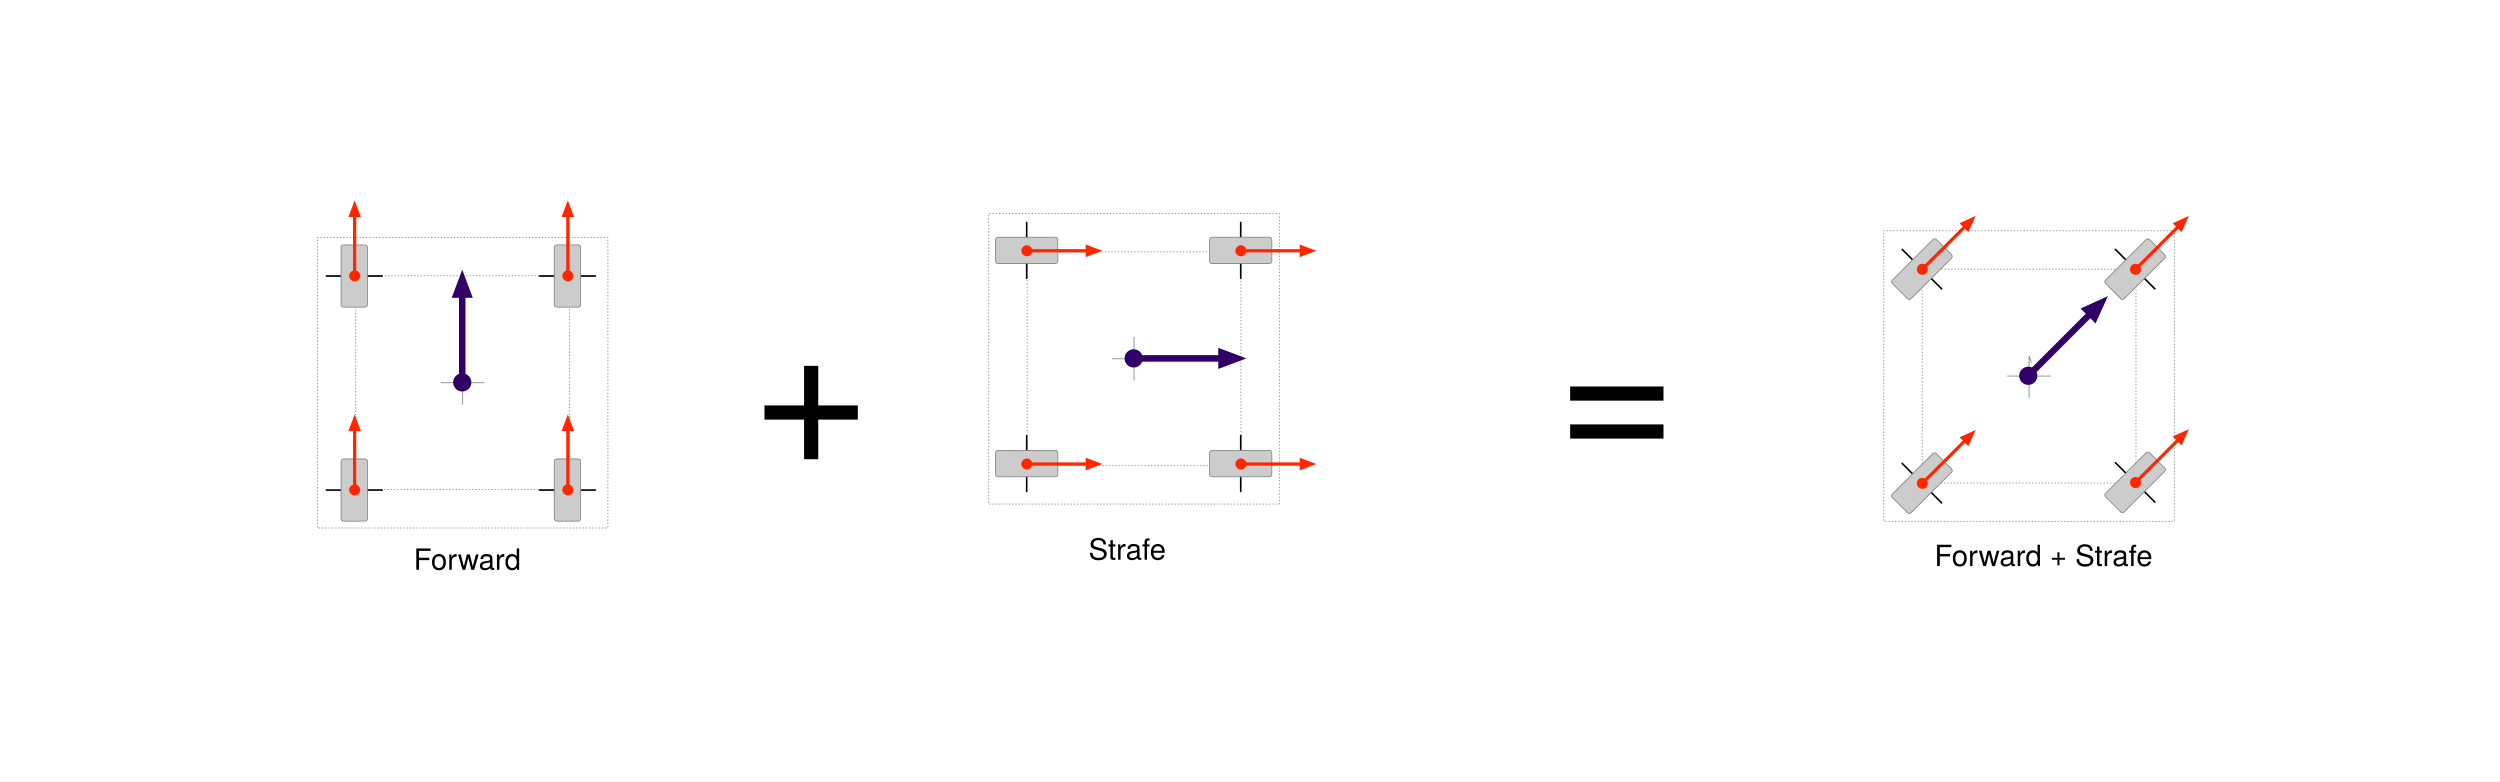
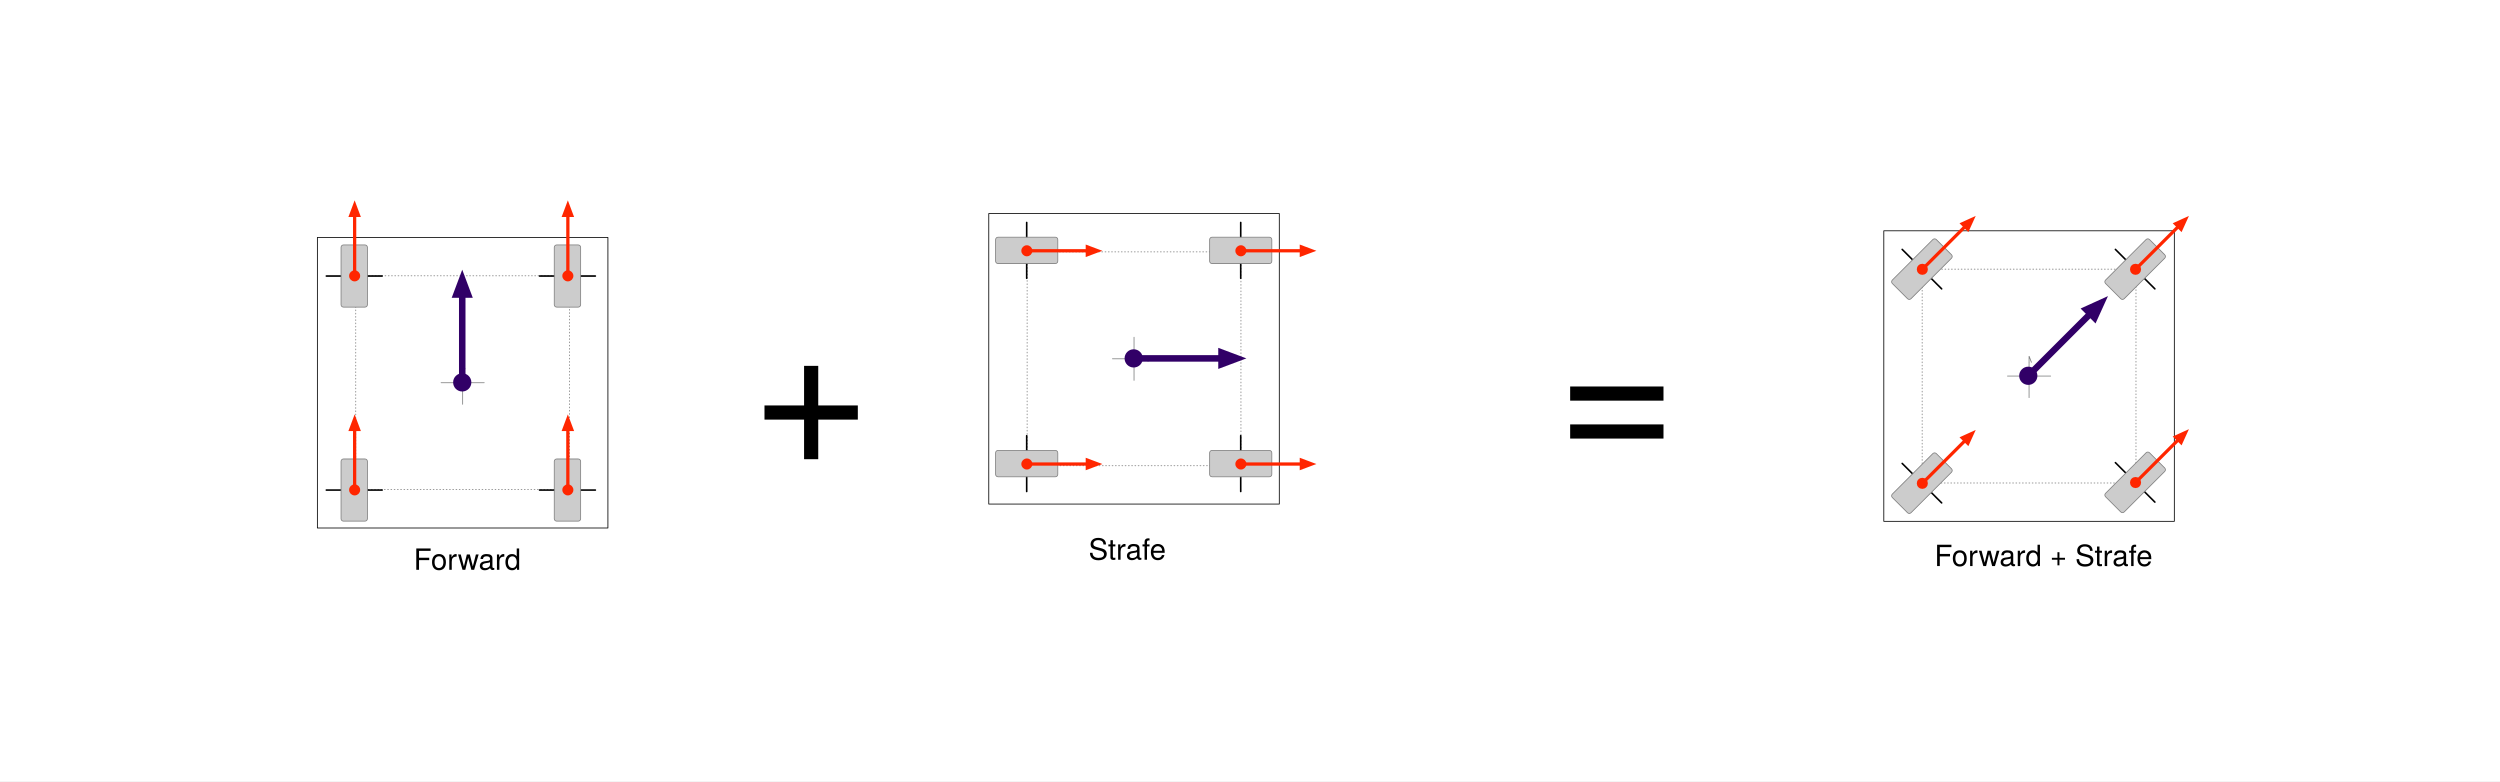
<svg xmlns="http://www.w3.org/2000/svg" version="1.1" viewBox="-136 897 3072 960" width="3072" height="960">
  <defs>
    <clipPath id="artboard_clip_path">
      <path d="M -136 897 L 2936 897 L 2936 1857 L -136 1857 Z" />
    </clipPath>
-     <marker orient="auto" overflow="visible" markerUnits="strokeWidth" id="HalfStickArrow_Marker" stroke-linejoin="miter" stroke-miterlimit="10" viewBox="-1 -1 10 5" markerWidth="10" markerHeight="5" color="#7f8080">
-       <g>
-         <path d="M 8 0 L 0 0 M 0 3 L 8 0" fill="none" stroke="currentColor" stroke-width="1" />
-       </g>
-     </marker>
-     <marker orient="auto" overflow="visible" markerUnits="strokeWidth" id="FilledArrow_Marker" stroke-linejoin="miter" stroke-miterlimit="10" viewBox="-1 -3 6 6" markerWidth="6" markerHeight="6" color="#ff2600">
-       <g>
-         <path d="M 3.2 0 L 0 -1.2 L 0 1.2 Z" fill="currentColor" stroke="currentColor" stroke-width="1" />
-       </g>
-     </marker>
-     <marker orient="auto" overflow="visible" markerUnits="strokeWidth" id="FilledBall_Marker" stroke-linejoin="miter" stroke-miterlimit="10" viewBox="-4 -3 5 6" markerWidth="5" markerHeight="6" color="#ff2600">
-       <g>
-         <circle cx="-1.2" cy="0" r="1.2" fill="currentColor" stroke="currentColor" stroke-width="1" />
-       </g>
-     </marker>
    <font-face font-family="Helvetica Neue" font-size="36" panose-1="2 0 5 3 0 0 0 2 0 4" units-per-em="1000" underline-position="-100" underline-thickness="50" slope="0" x-height="517" cap-height="714" ascent="951.996" descent="-212.997" font-weight="400">
      <font-face-src>
        <font-face-name name="HelveticaNeue" />
      </font-face-src>
    </font-face>
+     <marker orient="auto" overflow="visible" markerUnits="strokeWidth" id="HalfStickArrow_Marker" stroke-linejoin="miter" stroke-miterlimit="10" viewBox="-1 -1 10 5" markerWidth="10" markerHeight="5" color="#7f8080">
+       <g>
+         <path d="M 8 0 L 0 0 M 0 3 L 8 0" fill="none" stroke="currentColor" stroke-width="1" />
+       </g>
+     </marker>
+     <marker orient="auto" overflow="visible" markerUnits="strokeWidth" id="FilledArrow_Marker" stroke-linejoin="miter" stroke-miterlimit="10" viewBox="-1 -3 6 6" markerWidth="6" markerHeight="6" color="#ff2600">
+       <g>
+         <path d="M 3.2 0 L 0 -1.2 L 0 1.2 Z" fill="currentColor" stroke="currentColor" stroke-width="1" />
+       </g>
+     </marker>
+     <marker orient="auto" overflow="visible" markerUnits="strokeWidth" id="FilledBall_Marker" stroke-linejoin="miter" stroke-miterlimit="10" viewBox="-4 -3 5 6" markerWidth="5" markerHeight="6" color="#ff2600">
+       <g>
+         <circle cx="-1.2" cy="0" r="1.2" fill="currentColor" stroke="currentColor" stroke-width="1" />
+       </g>
+     </marker>
    <marker orient="auto" overflow="visible" markerUnits="strokeWidth" id="FilledArrow_Marker_2" stroke-linejoin="miter" stroke-miterlimit="10" viewBox="-1 -2 5 4" markerWidth="5" markerHeight="4" color="#310067">
      <g>
        <path d="M 2.4 0 L 0 -.9 L 0 .9 Z" fill="currentColor" stroke="currentColor" stroke-width="1" />
      </g>
    </marker>
    <marker orient="auto" overflow="visible" markerUnits="strokeWidth" id="FilledBall_Marker_2" stroke-linejoin="miter" stroke-miterlimit="10" viewBox="-3 -2 4 4" markerWidth="4" markerHeight="4" color="#310067">
      <g>
        <circle cx="-.9" cy="0" r="0.9" fill="currentColor" stroke="currentColor" stroke-width="1" />
      </g>
    </marker>
    <font-face font-family="Helvetica Neue" font-size="256" panose-1="2 0 5 3 0 0 0 2 0 4" units-per-em="1000" underline-position="-100" underline-thickness="50" slope="0" x-height="517" cap-height="714" ascent="951.996" descent="-212.997" font-weight="400">
      <font-face-src>
        <font-face-name name="HelveticaNeue" />
      </font-face-src>
    </font-face>
  </defs>
-   <g id="forward+strafe" stroke="none" fill="none" stroke-opacity="1" stroke-dasharray="none" fill-opacity="1">
+   <g id="forward+strafe" stroke="none" fill-opacity="1" stroke-dasharray="none" fill="none" stroke-opacity="1">
    <rect fill="white" x="-136" y="897" width="3072" height="960" />
    <g id="forward+strafe_Layer_1" clip-path="url(#artboard_clip_path)">
-       <g id="Group_97">
-         <g id="Group_7">
-           <g id="Group_28">
-             <g id="Graphic_33">
-               <path d="M 2178.819 1180.619 L 2535.819 1180.619 L 2535.819 1537.619 L 2178.819 1537.619 Z" stroke="gray" stroke-linecap="round" stroke-linejoin="round" stroke-dasharray="1.0,3.0" stroke-width="1" />
-             </g>
-             <g id="Graphic_32">
-               <path d="M 2225.95 1227.749 L 2488.689 1227.749 L 2488.689 1490.489 L 2225.95 1490.489 Z" stroke="gray" stroke-linecap="round" stroke-linejoin="round" stroke-dasharray="1.0,3.0" stroke-width="1" />
-             </g>
-             <g id="Group_29">
-               <g id="Line_31">
-                 <line x1="2383.823" y1="1359.119" x2="2330.815" y2="1359.119" stroke="#7f8080" stroke-linecap="round" stroke-linejoin="round" stroke-width="1" />
-               </g>
-               <g id="Line_30">
-                 <line x1="2357.319" y1="1385.623" x2="2357.319" y2="1342.515" marker-end="url(#HalfStickArrow_Marker)" stroke="#7f8080" stroke-linecap="round" stroke-linejoin="round" stroke-width="1" />
-               </g>
-             </g>
-           </g>
-           <g id="Group_23">
-             <g id="Group_25">
-               <g id="Line_27">
-                 <path d="M 2201.418 1203.468 L 2243.787 1245.858 L 2249.898 1251.947" stroke="black" stroke-linecap="round" stroke-linejoin="round" stroke-width="2" />
-               </g>
-               <g id="Graphic_26">
-                 <path d="M 2243.336 1191.362 L 2262.003 1210.03 C 2263.175 1211.202 2263.175 1213.101 2262.003 1214.273 L 2212.223 1264.053 C 2211.051 1265.225 2209.152 1265.225 2207.98 1264.053 C 2207.98 1264.053 2207.98 1264.053 2207.98 1264.053 L 2189.313 1245.385 C 2188.141 1244.214 2188.141 1242.314 2189.313 1241.143 L 2239.093 1191.362 C 2240.265 1190.191 2242.164 1190.191 2243.336 1191.362 C 2243.336 1191.362 2243.336 1191.362 2243.336 1191.362 Z" fill="#ccc" />
-                 <path d="M 2243.336 1191.362 L 2262.003 1210.03 C 2263.175 1211.202 2263.175 1213.101 2262.003 1214.273 L 2212.223 1264.053 C 2211.051 1265.225 2209.152 1265.225 2207.98 1264.053 C 2207.98 1264.053 2207.98 1264.053 2207.98 1264.053 L 2189.313 1245.385 C 2188.141 1244.214 2188.141 1242.314 2189.313 1241.143 L 2239.093 1191.362 C 2240.265 1190.191 2242.164 1190.191 2243.336 1191.362 C 2243.336 1191.362 2243.336 1191.362 2243.336 1191.362 Z" stroke="gray" stroke-linecap="round" stroke-linejoin="round" stroke-width="1" />
-               </g>
-             </g>
-             <g id="Line_24">
-               <line x1="2229.547" y1="1224.526" x2="2278.691" y2="1175.382" marker-end="url(#FilledArrow_Marker)" marker-start="url(#FilledBall_Marker)" stroke="#ff2600" stroke-linecap="round" stroke-linejoin="round" stroke-width="4" />
-             </g>
-           </g>
-           <g id="Group_18">
-             <g id="Group_20">
-               <g id="Line_22">
-                 <path d="M 2463.418 1203.468 L 2505.787 1245.858 L 2511.898 1251.947" stroke="black" stroke-linecap="round" stroke-linejoin="round" stroke-width="2" />
-               </g>
-               <g id="Graphic_21">
-                 <path d="M 2505.336 1191.362 L 2524.003 1210.03 C 2525.175 1211.202 2525.175 1213.101 2524.003 1214.273 L 2474.223 1264.053 C 2473.051 1265.225 2471.152 1265.225 2469.98 1264.053 C 2469.98 1264.053 2469.98 1264.053 2469.98 1264.053 L 2451.313 1245.385 C 2450.141 1244.214 2450.141 1242.314 2451.313 1241.143 L 2501.093 1191.362 C 2502.265 1190.191 2504.164 1190.191 2505.336 1191.362 C 2505.336 1191.362 2505.336 1191.362 2505.336 1191.362 Z" fill="#ccc" />
-                 <path d="M 2505.336 1191.362 L 2524.003 1210.03 C 2525.175 1211.202 2525.175 1213.101 2524.003 1214.273 L 2474.223 1264.053 C 2473.051 1265.225 2471.152 1265.225 2469.98 1264.053 C 2469.98 1264.053 2469.98 1264.053 2469.98 1264.053 L 2451.313 1245.385 C 2450.141 1244.214 2450.141 1242.314 2451.313 1241.143 L 2501.093 1191.362 C 2502.265 1190.191 2504.164 1190.191 2505.336 1191.362 C 2505.336 1191.362 2505.336 1191.362 2505.336 1191.362 Z" stroke="gray" stroke-linecap="round" stroke-linejoin="round" stroke-width="1" />
-               </g>
-             </g>
-             <g id="Line_19">
-               <line x1="2491.547" y1="1224.526" x2="2540.691" y2="1175.382" marker-end="url(#FilledArrow_Marker)" marker-start="url(#FilledBall_Marker)" stroke="#ff2600" stroke-linecap="round" stroke-linejoin="round" stroke-width="4" />
-             </g>
-           </g>
-           <g id="Group_13">
-             <g id="Group_15">
-               <g id="Line_17">
-                 <path d="M 2463.418 1465.492 L 2505.787 1507.883 L 2511.898 1513.972" stroke="black" stroke-linecap="round" stroke-linejoin="round" stroke-width="2" />
-               </g>
-               <g id="Graphic_16">
-                 <path d="M 2505.336 1453.387 L 2524.003 1472.054 C 2525.175 1473.226 2525.175 1475.126 2524.003 1476.297 L 2474.223 1526.077 C 2473.051 1527.249 2471.152 1527.249 2469.98 1526.077 C 2469.98 1526.077 2469.98 1526.077 2469.98 1526.077 L 2451.313 1507.41 C 2450.141 1506.238 2450.141 1504.339 2451.313 1503.167 L 2501.093 1453.387 C 2502.265 1452.215 2504.164 1452.215 2505.336 1453.387 C 2505.336 1453.387 2505.336 1453.387 2505.336 1453.387 Z" fill="#ccc" />
-                 <path d="M 2505.336 1453.387 L 2524.003 1472.054 C 2525.175 1473.226 2525.175 1475.126 2524.003 1476.297 L 2474.223 1526.077 C 2473.051 1527.249 2471.152 1527.249 2469.98 1526.077 C 2469.98 1526.077 2469.98 1526.077 2469.98 1526.077 L 2451.313 1507.41 C 2450.141 1506.238 2450.141 1504.339 2451.313 1503.167 L 2501.093 1453.387 C 2502.265 1452.215 2504.164 1452.215 2505.336 1453.387 C 2505.336 1453.387 2505.336 1453.387 2505.336 1453.387 Z" stroke="gray" stroke-linecap="round" stroke-linejoin="round" stroke-width="1" />
-               </g>
-             </g>
-             <g id="Line_14">
-               <line x1="2491.547" y1="1486.55" x2="2540.691" y2="1437.406" marker-end="url(#FilledArrow_Marker)" marker-start="url(#FilledBall_Marker)" stroke="#ff2600" stroke-linecap="round" stroke-linejoin="round" stroke-width="4" />
-             </g>
-           </g>
-           <g id="Group_8">
-             <g id="Group_10">
-               <g id="Line_12">
-                 <path d="M 2201.418 1466.468 L 2243.787 1508.858 L 2249.898 1514.947" stroke="black" stroke-linecap="round" stroke-linejoin="round" stroke-width="2" />
-               </g>
-               <g id="Graphic_11">
-                 <path d="M 2243.336 1454.362 L 2262.003 1473.03 C 2263.175 1474.202 2263.175 1476.101 2262.003 1477.273 L 2212.223 1527.053 C 2211.051 1528.225 2209.152 1528.225 2207.98 1527.053 C 2207.98 1527.053 2207.98 1527.053 2207.98 1527.053 L 2189.313 1508.385 C 2188.141 1507.214 2188.141 1505.314 2189.313 1504.143 L 2239.093 1454.362 C 2240.265 1453.191 2242.164 1453.191 2243.336 1454.362 C 2243.336 1454.362 2243.336 1454.362 2243.336 1454.362 Z" fill="#ccc" />
-                 <path d="M 2243.336 1454.362 L 2262.003 1473.03 C 2263.175 1474.202 2263.175 1476.101 2262.003 1477.273 L 2212.223 1527.053 C 2211.051 1528.225 2209.152 1528.225 2207.98 1527.053 C 2207.98 1527.053 2207.98 1527.053 2207.98 1527.053 L 2189.313 1508.385 C 2188.141 1507.214 2188.141 1505.314 2189.313 1504.143 L 2239.093 1454.362 C 2240.265 1453.191 2242.164 1453.191 2243.336 1454.362 C 2243.336 1454.362 2243.336 1454.362 2243.336 1454.362 Z" stroke="gray" stroke-linecap="round" stroke-linejoin="round" stroke-width="1" />
-               </g>
-             </g>
-             <g id="Line_9">
-               <line x1="2229.547" y1="1487.526" x2="2278.691" y2="1438.382" marker-end="url(#FilledArrow_Marker)" marker-start="url(#FilledBall_Marker)" stroke="#ff2600" stroke-linecap="round" stroke-linejoin="round" stroke-width="4" />
-             </g>
-           </g>
-         </g>
+       <g id="Group_109">
        <g id="Graphic_6">
          <text transform="translate(2241.066 1558.619)" fill="black">
            <tspan font-family="Helvetica Neue" font-size="36" font-weight="400" fill="black" x="22737368e-20" y="34">Forward + Strafe</tspan>
          </text>
        </g>
-         <g id="Line_5">
-           <line x1="2361.44" y1="1353.675" x2="2432.646" y2="1282.469" marker-end="url(#FilledArrow_Marker_2)" marker-start="url(#FilledBall_Marker_2)" stroke="#310067" stroke-linecap="round" stroke-linejoin="round" stroke-width="8" />
-         </g>
-       </g>
-       <g id="Group_67">
-         <g id="Group_70">
-           <g id="Group_91">
-             <g id="Graphic_96">
-               <path d="M 254 1188.782 L 611 1188.782 L 611 1545.782 L 254 1545.782 Z" stroke="gray" stroke-linecap="round" stroke-linejoin="round" stroke-dasharray="1.0,3.0" stroke-width="1" />
-             </g>
-             <g id="Graphic_95">
-               <path d="M 301.13 1235.912 L 563.87 1235.912 L 563.87 1498.652 L 301.13 1498.652 Z" stroke="gray" stroke-linecap="round" stroke-linejoin="round" stroke-dasharray="1.0,3.0" stroke-width="1" />
-             </g>
-             <g id="Group_92">
-               <g id="Line_94">
-                 <line x1="459.004" y1="1367.282" x2="405.996" y2="1367.282" stroke="#7f8080" stroke-linecap="round" stroke-linejoin="round" stroke-width="1" />
-               </g>
-               <g id="Line_93">
-                 <line x1="432.5" y1="1393.786" x2="432.5" y2="1350.678" marker-end="url(#HalfStickArrow_Marker)" stroke="#7f8080" stroke-linecap="round" stroke-linejoin="round" stroke-width="1" />
-               </g>
-             </g>
-           </g>
-           <g id="Group_86">
-             <g id="Group_88">
-               <g id="Line_90">
-                 <path d="M 265 1236.182 L 324.934 1236.197 L 333.561 1236.182" stroke="black" stroke-linecap="round" stroke-linejoin="round" stroke-width="2" />
-               </g>
-               <g id="Graphic_89">
-                 <path d="M 286.08 1197.982 L 312.48 1197.982 C 314.137 1197.982 315.48 1199.325 315.48 1200.982 L 315.48 1271.382 C 315.48 1273.039 314.137 1274.382 312.48 1274.382 L 286.08 1274.382 C 284.423 1274.382 283.08 1273.039 283.08 1271.382 L 283.08 1200.982 C 283.08 1199.325 284.423 1197.982 286.08 1197.982 Z" fill="#ccc" />
-                 <path d="M 286.08 1197.982 L 312.48 1197.982 C 314.137 1197.982 315.48 1199.325 315.48 1200.982 L 315.48 1271.382 C 315.48 1273.039 314.137 1274.382 312.48 1274.382 L 286.08 1274.382 C 284.423 1274.382 283.08 1273.039 283.08 1271.382 L 283.08 1200.982 C 283.08 1199.325 284.423 1197.982 286.08 1197.982 Z" stroke="gray" stroke-linecap="round" stroke-linejoin="round" stroke-width="1" />
-               </g>
-             </g>
-             <g id="Line_87">
-               <line x1="299.78" y1="1231.182" x2="299.78" y2="1161.682" marker-end="url(#FilledArrow_Marker)" marker-start="url(#FilledBall_Marker)" stroke="#ff2600" stroke-linecap="round" stroke-linejoin="round" stroke-width="4" />
-             </g>
-           </g>
-           <g id="Group_81">
-             <g id="Group_83">
-               <g id="Line_85">
-                 <path d="M 527 1236.182 L 586.934 1236.197 L 595.561 1236.182" stroke="black" stroke-linecap="round" stroke-linejoin="round" stroke-width="2" />
-               </g>
-               <g id="Graphic_84">
-                 <path d="M 548.08 1197.982 L 574.48 1197.982 C 576.137 1197.982 577.48 1199.325 577.48 1200.982 L 577.48 1271.382 C 577.48 1273.039 576.137 1274.382 574.48 1274.382 L 548.08 1274.382 C 546.423 1274.382 545.08 1273.039 545.08 1271.382 L 545.08 1200.982 C 545.08 1199.325 546.423 1197.982 548.08 1197.982 Z" fill="#ccc" />
-                 <path d="M 548.08 1197.982 L 574.48 1197.982 C 576.137 1197.982 577.48 1199.325 577.48 1200.982 L 577.48 1271.382 C 577.48 1273.039 576.137 1274.382 574.48 1274.382 L 548.08 1274.382 C 546.423 1274.382 545.08 1273.039 545.08 1271.382 L 545.08 1200.982 C 545.08 1199.325 546.423 1197.982 548.08 1197.982 Z" stroke="gray" stroke-linecap="round" stroke-linejoin="round" stroke-width="1" />
-               </g>
-             </g>
-             <g id="Line_82">
-               <line x1="561.78" y1="1231.182" x2="561.78" y2="1161.682" marker-end="url(#FilledArrow_Marker)" marker-start="url(#FilledBall_Marker)" stroke="#ff2600" stroke-linecap="round" stroke-linejoin="round" stroke-width="4" />
-             </g>
-           </g>
-           <g id="Group_76">
-             <g id="Group_78">
-               <g id="Line_80">
-                 <path d="M 527 1499.182 L 586.934 1499.197 L 595.561 1499.182" stroke="black" stroke-linecap="round" stroke-linejoin="round" stroke-width="2" />
-               </g>
-               <g id="Graphic_79">
-                 <path d="M 548.08 1460.982 L 574.48 1460.982 C 576.137 1460.982 577.48 1462.325 577.48 1463.982 L 577.48 1534.382 C 577.48 1536.039 576.137 1537.382 574.48 1537.382 L 548.08 1537.382 C 546.423 1537.382 545.08 1536.039 545.08 1534.382 L 545.08 1463.982 C 545.08 1462.325 546.423 1460.982 548.08 1460.982 Z" fill="#ccc" />
-                 <path d="M 548.08 1460.982 L 574.48 1460.982 C 576.137 1460.982 577.48 1462.325 577.48 1463.982 L 577.48 1534.382 C 577.48 1536.039 576.137 1537.382 574.48 1537.382 L 548.08 1537.382 C 546.423 1537.382 545.08 1536.039 545.08 1534.382 L 545.08 1463.982 C 545.08 1462.325 546.423 1460.982 548.08 1460.982 Z" stroke="gray" stroke-linecap="round" stroke-linejoin="round" stroke-width="1" />
-               </g>
-             </g>
-             <g id="Line_77">
-               <line x1="561.78" y1="1494.182" x2="561.78" y2="1424.682" marker-end="url(#FilledArrow_Marker)" marker-start="url(#FilledBall_Marker)" stroke="#ff2600" stroke-linecap="round" stroke-linejoin="round" stroke-width="4" />
-             </g>
-           </g>
-           <g id="Group_71">
-             <g id="Group_73">
-               <g id="Line_75">
-                 <path d="M 265 1499.182 L 324.934 1499.197 L 333.561 1499.182" stroke="black" stroke-linecap="round" stroke-linejoin="round" stroke-width="2" />
-               </g>
-               <g id="Graphic_74">
-                 <path d="M 286.08 1460.982 L 312.48 1460.982 C 314.137 1460.982 315.48 1462.325 315.48 1463.982 L 315.48 1534.382 C 315.48 1536.039 314.137 1537.382 312.48 1537.382 L 286.08 1537.382 C 284.423 1537.382 283.08 1536.039 283.08 1534.382 L 283.08 1463.982 C 283.08 1462.325 284.423 1460.982 286.08 1460.982 Z" fill="#ccc" />
-                 <path d="M 286.08 1460.982 L 312.48 1460.982 C 314.137 1460.982 315.48 1462.325 315.48 1463.982 L 315.48 1534.382 C 315.48 1536.039 314.137 1537.382 312.48 1537.382 L 286.08 1537.382 C 284.423 1537.382 283.08 1536.039 283.08 1534.382 L 283.08 1463.982 C 283.08 1462.325 284.423 1460.982 286.08 1460.982 Z" stroke="gray" stroke-linecap="round" stroke-linejoin="round" stroke-width="1" />
-               </g>
-             </g>
-             <g id="Line_72">
-               <line x1="299.78" y1="1494.182" x2="299.78" y2="1424.682" marker-end="url(#FilledArrow_Marker)" marker-start="url(#FilledBall_Marker)" stroke="#ff2600" stroke-linecap="round" stroke-linejoin="round" stroke-width="4" />
-             </g>
-           </g>
-         </g>
+         <g id="Group_108">
+           <g id="Group_107">
+             <g id="Graphic_33">
+               <rect x="2178.819" y="1180.619" width="357" height="357" stroke="black" stroke-linecap="round" stroke-linejoin="round" stroke-width="1" />
+             </g>
+             <g id="Graphic_32">
+               <path d="M 2225.95 1227.749 L 2488.689 1227.749 L 2488.689 1490.489 L 2225.95 1490.489 Z" stroke="gray" stroke-linecap="round" stroke-linejoin="round" stroke-dasharray="1.0,3.0" stroke-width="1" />
+             </g>
+           </g>
+           <g id="Group_29">
+             <g id="Line_31">
+               <line x1="2383.823" y1="1359.119" x2="2330.815" y2="1359.119" stroke="#7f8080" stroke-linecap="round" stroke-linejoin="round" stroke-width="1" />
+             </g>
+             <g id="Line_30">
+               <line x1="2357.319" y1="1385.623" x2="2357.319" y2="1342.515" marker-end="url(#HalfStickArrow_Marker)" stroke="#7f8080" stroke-linecap="round" stroke-linejoin="round" stroke-width="1" />
+             </g>
+           </g>
+           <g id="Group_25">
+             <g id="Line_27">
+               <path d="M 2201.418 1203.468 L 2243.787 1245.858 L 2249.898 1251.947" stroke="black" stroke-linecap="round" stroke-linejoin="round" stroke-width="2" />
+             </g>
+             <g id="Graphic_26">
+               <path d="M 2243.336 1191.362 L 2262.003 1210.03 C 2263.175 1211.202 2263.175 1213.101 2262.003 1214.273 L 2212.223 1264.053 C 2211.051 1265.225 2209.152 1265.225 2207.98 1264.053 C 2207.98 1264.053 2207.98 1264.053 2207.98 1264.053 L 2189.313 1245.385 C 2188.141 1244.214 2188.141 1242.314 2189.313 1241.143 L 2239.093 1191.362 C 2240.265 1190.191 2242.164 1190.191 2243.336 1191.362 C 2243.336 1191.362 2243.336 1191.362 2243.336 1191.362 Z" fill="#ccc" />
+               <path d="M 2243.336 1191.362 L 2262.003 1210.03 C 2263.175 1211.202 2263.175 1213.101 2262.003 1214.273 L 2212.223 1264.053 C 2211.051 1265.225 2209.152 1265.225 2207.98 1264.053 C 2207.98 1264.053 2207.98 1264.053 2207.98 1264.053 L 2189.313 1245.385 C 2188.141 1244.214 2188.141 1242.314 2189.313 1241.143 L 2239.093 1191.362 C 2240.265 1190.191 2242.164 1190.191 2243.336 1191.362 C 2243.336 1191.362 2243.336 1191.362 2243.336 1191.362 Z" stroke="gray" stroke-linecap="round" stroke-linejoin="round" stroke-width="1" />
+             </g>
+           </g>
+           <g id="Line_24">
+             <line x1="2229.547" y1="1224.526" x2="2278.691" y2="1175.382" marker-end="url(#FilledArrow_Marker)" marker-start="url(#FilledBall_Marker)" stroke="#ff2600" stroke-linecap="round" stroke-linejoin="round" stroke-width="4" />
+           </g>
+           <g id="Group_20">
+             <g id="Line_22">
+               <path d="M 2463.418 1203.468 L 2505.787 1245.858 L 2511.898 1251.947" stroke="black" stroke-linecap="round" stroke-linejoin="round" stroke-width="2" />
+             </g>
+             <g id="Graphic_21">
+               <path d="M 2505.336 1191.362 L 2524.003 1210.03 C 2525.175 1211.202 2525.175 1213.101 2524.003 1214.273 L 2474.223 1264.053 C 2473.051 1265.225 2471.152 1265.225 2469.98 1264.053 C 2469.98 1264.053 2469.98 1264.053 2469.98 1264.053 L 2451.313 1245.385 C 2450.141 1244.214 2450.141 1242.314 2451.313 1241.143 L 2501.093 1191.362 C 2502.265 1190.191 2504.164 1190.191 2505.336 1191.362 C 2505.336 1191.362 2505.336 1191.362 2505.336 1191.362 Z" fill="#ccc" />
+               <path d="M 2505.336 1191.362 L 2524.003 1210.03 C 2525.175 1211.202 2525.175 1213.101 2524.003 1214.273 L 2474.223 1264.053 C 2473.051 1265.225 2471.152 1265.225 2469.98 1264.053 C 2469.98 1264.053 2469.98 1264.053 2469.98 1264.053 L 2451.313 1245.385 C 2450.141 1244.214 2450.141 1242.314 2451.313 1241.143 L 2501.093 1191.362 C 2502.265 1190.191 2504.164 1190.191 2505.336 1191.362 C 2505.336 1191.362 2505.336 1191.362 2505.336 1191.362 Z" stroke="gray" stroke-linecap="round" stroke-linejoin="round" stroke-width="1" />
+             </g>
+           </g>
+           <g id="Line_19">
+             <line x1="2491.547" y1="1224.526" x2="2540.691" y2="1175.382" marker-end="url(#FilledArrow_Marker)" marker-start="url(#FilledBall_Marker)" stroke="#ff2600" stroke-linecap="round" stroke-linejoin="round" stroke-width="4" />
+           </g>
+           <g id="Group_15">
+             <g id="Line_17">
+               <path d="M 2463.418 1465.492 L 2505.787 1507.883 L 2511.898 1513.972" stroke="black" stroke-linecap="round" stroke-linejoin="round" stroke-width="2" />
+             </g>
+             <g id="Graphic_16">
+               <path d="M 2505.336 1453.387 L 2524.003 1472.054 C 2525.175 1473.226 2525.175 1475.126 2524.003 1476.297 L 2474.223 1526.077 C 2473.051 1527.249 2471.152 1527.249 2469.98 1526.077 C 2469.98 1526.077 2469.98 1526.077 2469.98 1526.077 L 2451.313 1507.41 C 2450.141 1506.238 2450.141 1504.339 2451.313 1503.167 L 2501.093 1453.387 C 2502.265 1452.215 2504.164 1452.215 2505.336 1453.387 C 2505.336 1453.387 2505.336 1453.387 2505.336 1453.387 Z" fill="#ccc" />
+               <path d="M 2505.336 1453.387 L 2524.003 1472.054 C 2525.175 1473.226 2525.175 1475.126 2524.003 1476.297 L 2474.223 1526.077 C 2473.051 1527.249 2471.152 1527.249 2469.98 1526.077 C 2469.98 1526.077 2469.98 1526.077 2469.98 1526.077 L 2451.313 1507.41 C 2450.141 1506.238 2450.141 1504.339 2451.313 1503.167 L 2501.093 1453.387 C 2502.265 1452.215 2504.164 1452.215 2505.336 1453.387 C 2505.336 1453.387 2505.336 1453.387 2505.336 1453.387 Z" stroke="gray" stroke-linecap="round" stroke-linejoin="round" stroke-width="1" />
+             </g>
+           </g>
+           <g id="Line_14">
+             <line x1="2491.547" y1="1486.55" x2="2540.691" y2="1437.406" marker-end="url(#FilledArrow_Marker)" marker-start="url(#FilledBall_Marker)" stroke="#ff2600" stroke-linecap="round" stroke-linejoin="round" stroke-width="4" />
+           </g>
+           <g id="Group_10">
+             <g id="Line_12">
+               <path d="M 2201.418 1466.468 L 2243.787 1508.858 L 2249.898 1514.947" stroke="black" stroke-linecap="round" stroke-linejoin="round" stroke-width="2" />
+             </g>
+             <g id="Graphic_11">
+               <path d="M 2243.336 1454.362 L 2262.003 1473.03 C 2263.175 1474.202 2263.175 1476.101 2262.003 1477.273 L 2212.223 1527.053 C 2211.051 1528.225 2209.152 1528.225 2207.98 1527.053 C 2207.98 1527.053 2207.98 1527.053 2207.98 1527.053 L 2189.313 1508.385 C 2188.141 1507.214 2188.141 1505.314 2189.313 1504.143 L 2239.093 1454.362 C 2240.265 1453.191 2242.164 1453.191 2243.336 1454.362 C 2243.336 1454.362 2243.336 1454.362 2243.336 1454.362 Z" fill="#ccc" />
+               <path d="M 2243.336 1454.362 L 2262.003 1473.03 C 2263.175 1474.202 2263.175 1476.101 2262.003 1477.273 L 2212.223 1527.053 C 2211.051 1528.225 2209.152 1528.225 2207.98 1527.053 C 2207.98 1527.053 2207.98 1527.053 2207.98 1527.053 L 2189.313 1508.385 C 2188.141 1507.214 2188.141 1505.314 2189.313 1504.143 L 2239.093 1454.362 C 2240.265 1453.191 2242.164 1453.191 2243.336 1454.362 C 2243.336 1454.362 2243.336 1454.362 2243.336 1454.362 Z" stroke="gray" stroke-linecap="round" stroke-linejoin="round" stroke-width="1" />
+             </g>
+           </g>
+           <g id="Line_9">
+             <line x1="2229.547" y1="1487.526" x2="2278.691" y2="1438.382" marker-end="url(#FilledArrow_Marker)" marker-start="url(#FilledBall_Marker)" stroke="#ff2600" stroke-linecap="round" stroke-linejoin="round" stroke-width="4" />
+           </g>
+           <g id="Line_5">
+             <line x1="2361.44" y1="1353.675" x2="2432.646" y2="1282.469" marker-end="url(#FilledArrow_Marker_2)" marker-start="url(#FilledBall_Marker_2)" stroke="#310067" stroke-linecap="round" stroke-linejoin="round" stroke-width="8" />
+           </g>
+         </g>
+       </g>
+       <g id="Group_103">
        <g id="Graphic_69">
          <text transform="translate(372.3034 1563.21)" fill="black">
            <tspan font-family="Helvetica Neue" font-size="36" font-weight="400" fill="black" x="0" y="34">Forward</tspan>
          </text>
        </g>
-         <g id="Line_68">
-           <line x1="432" y1="1359.674" x2="432" y2="1258.974" marker-end="url(#FilledArrow_Marker_2)" marker-start="url(#FilledBall_Marker_2)" stroke="#310067" stroke-linecap="round" stroke-linejoin="round" stroke-width="8" />
-         </g>
-       </g>
-       <g id="Group_37">
-         <g id="Group_40">
-           <g id="Group_61">
-             <g id="Graphic_66">
-               <path d="M 1436.004 1159.392 L 1436.004 1516.392 L 1079.004 1516.392 L 1079.004 1159.392 Z" stroke="gray" stroke-linecap="round" stroke-linejoin="round" stroke-dasharray="1.0,3.0" stroke-width="1" />
-             </g>
-             <g id="Graphic_65">
-               <path d="M 1388.874 1206.522 L 1388.874 1469.262 L 1126.134 1469.262 L 1126.134 1206.522 Z" stroke="gray" stroke-linecap="round" stroke-linejoin="round" stroke-dasharray="1.0,3.0" stroke-width="1" />
-             </g>
-             <g id="Group_62">
-               <g id="Line_64">
-                 <line x1="1257.504" y1="1364.396" x2="1257.504" y2="1311.388" stroke="#7f8080" stroke-linecap="round" stroke-linejoin="round" stroke-width="1" />
-               </g>
-               <g id="Line_63">
-                 <line x1="1231" y1="1337.892" x2="1274.108" y2="1337.892" marker-end="url(#HalfStickArrow_Marker)" stroke="#7f8080" stroke-linecap="round" stroke-linejoin="round" stroke-width="1" />
-               </g>
-             </g>
-           </g>
-           <g id="Group_56">
-             <g id="Group_58">
-               <g id="Line_60">
-                 <path d="M 1388.604 1170.392 L 1388.589 1230.326 L 1388.604 1238.953" stroke="black" stroke-linecap="round" stroke-linejoin="round" stroke-width="2" />
-               </g>
-               <g id="Graphic_59">
-                 <path d="M 1426.804 1191.472 L 1426.804 1217.872 C 1426.804 1219.529 1425.461 1220.872 1423.804 1220.872 L 1353.404 1220.872 C 1351.747 1220.872 1350.404 1219.529 1350.404 1217.872 L 1350.404 1191.472 C 1350.404 1189.815 1351.747 1188.472 1353.404 1188.472 L 1423.804 1188.472 C 1425.461 1188.472 1426.804 1189.815 1426.804 1191.472 Z" fill="#ccc" />
-                 <path d="M 1426.804 1191.472 L 1426.804 1217.872 C 1426.804 1219.529 1425.461 1220.872 1423.804 1220.872 L 1353.404 1220.872 C 1351.747 1220.872 1350.404 1219.529 1350.404 1217.872 L 1350.404 1191.472 C 1350.404 1189.815 1351.747 1188.472 1353.404 1188.472 L 1423.804 1188.472 C 1425.461 1188.472 1426.804 1189.815 1426.804 1191.472 Z" stroke="gray" stroke-linecap="round" stroke-linejoin="round" stroke-width="1" />
-               </g>
-             </g>
-             <g id="Line_57">
-               <line x1="1393.604" y1="1205.172" x2="1463.104" y2="1205.172" marker-end="url(#FilledArrow_Marker)" marker-start="url(#FilledBall_Marker)" stroke="#ff2600" stroke-linecap="round" stroke-linejoin="round" stroke-width="4" />
-             </g>
-           </g>
-           <g id="Group_51">
-             <g id="Group_53">
-               <g id="Line_55">
-                 <path d="M 1388.604 1432.392 L 1388.589 1492.326 L 1388.604 1500.953" stroke="black" stroke-linecap="round" stroke-linejoin="round" stroke-width="2" />
-               </g>
-               <g id="Graphic_54">
-                 <path d="M 1426.804 1453.472 L 1426.804 1479.872 C 1426.804 1481.529 1425.461 1482.872 1423.804 1482.872 L 1353.404 1482.872 C 1351.747 1482.872 1350.404 1481.529 1350.404 1479.872 L 1350.404 1453.472 C 1350.404 1451.815 1351.747 1450.472 1353.404 1450.472 L 1423.804 1450.472 C 1425.461 1450.472 1426.804 1451.815 1426.804 1453.472 Z" fill="#ccc" />
-                 <path d="M 1426.804 1453.472 L 1426.804 1479.872 C 1426.804 1481.529 1425.461 1482.872 1423.804 1482.872 L 1353.404 1482.872 C 1351.747 1482.872 1350.404 1481.529 1350.404 1479.872 L 1350.404 1453.472 C 1350.404 1451.815 1351.747 1450.472 1353.404 1450.472 L 1423.804 1450.472 C 1425.461 1450.472 1426.804 1451.815 1426.804 1453.472 Z" stroke="gray" stroke-linecap="round" stroke-linejoin="round" stroke-width="1" />
-               </g>
-             </g>
-             <g id="Line_52">
-               <line x1="1393.604" y1="1467.172" x2="1463.104" y2="1467.172" marker-end="url(#FilledArrow_Marker)" marker-start="url(#FilledBall_Marker)" stroke="#ff2600" stroke-linecap="round" stroke-linejoin="round" stroke-width="4" />
-             </g>
-           </g>
-           <g id="Group_46">
-             <g id="Group_48">
-               <g id="Line_50">
-                 <path d="M 1125.604 1432.392 L 1125.589 1492.326 L 1125.604 1500.953" stroke="black" stroke-linecap="round" stroke-linejoin="round" stroke-width="2" />
-               </g>
-               <g id="Graphic_49">
-                 <path d="M 1163.804 1453.472 L 1163.804 1479.872 C 1163.804 1481.529 1162.461 1482.872 1160.804 1482.872 L 1090.404 1482.872 C 1088.747 1482.872 1087.404 1481.529 1087.404 1479.872 L 1087.404 1453.472 C 1087.404 1451.815 1088.747 1450.472 1090.404 1450.472 L 1160.804 1450.472 C 1162.461 1450.472 1163.804 1451.815 1163.804 1453.472 Z" fill="#ccc" />
-                 <path d="M 1163.804 1453.472 L 1163.804 1479.872 C 1163.804 1481.529 1162.461 1482.872 1160.804 1482.872 L 1090.404 1482.872 C 1088.747 1482.872 1087.404 1481.529 1087.404 1479.872 L 1087.404 1453.472 C 1087.404 1451.815 1088.747 1450.472 1090.404 1450.472 L 1160.804 1450.472 C 1162.461 1450.472 1163.804 1451.815 1163.804 1453.472 Z" stroke="gray" stroke-linecap="round" stroke-linejoin="round" stroke-width="1" />
-               </g>
-             </g>
-             <g id="Line_47">
-               <line x1="1130.604" y1="1467.172" x2="1200.104" y2="1467.172" marker-end="url(#FilledArrow_Marker)" marker-start="url(#FilledBall_Marker)" stroke="#ff2600" stroke-linecap="round" stroke-linejoin="round" stroke-width="4" />
-             </g>
-           </g>
-           <g id="Group_41">
-             <g id="Group_43">
-               <g id="Line_45">
-                 <path d="M 1125.604 1170.392 L 1125.589 1230.326 L 1125.604 1238.953" stroke="black" stroke-linecap="round" stroke-linejoin="round" stroke-width="2" />
-               </g>
-               <g id="Graphic_44">
-                 <path d="M 1163.804 1191.472 L 1163.804 1217.872 C 1163.804 1219.529 1162.461 1220.872 1160.804 1220.872 L 1090.404 1220.872 C 1088.747 1220.872 1087.404 1219.529 1087.404 1217.872 L 1087.404 1191.472 C 1087.404 1189.815 1088.747 1188.472 1090.404 1188.472 L 1160.804 1188.472 C 1162.461 1188.472 1163.804 1189.815 1163.804 1191.472 Z" fill="#ccc" />
-                 <path d="M 1163.804 1191.472 L 1163.804 1217.872 C 1163.804 1219.529 1162.461 1220.872 1160.804 1220.872 L 1090.404 1220.872 C 1088.747 1220.872 1087.404 1219.529 1087.404 1217.872 L 1087.404 1191.472 C 1087.404 1189.815 1088.747 1188.472 1090.404 1188.472 L 1160.804 1188.472 C 1162.461 1188.472 1163.804 1189.815 1163.804 1191.472 Z" stroke="gray" stroke-linecap="round" stroke-linejoin="round" stroke-width="1" />
-               </g>
-             </g>
-             <g id="Line_42">
-               <line x1="1130.604" y1="1205.172" x2="1200.104" y2="1205.172" marker-end="url(#FilledArrow_Marker)" marker-start="url(#FilledBall_Marker)" stroke="#ff2600" stroke-linecap="round" stroke-linejoin="round" stroke-width="4" />
-             </g>
-           </g>
-         </g>
+         <g id="Group_102">
+           <g id="Group_101">
+             <g id="Graphic_96">
+               <rect x="254" y="1188.782" width="357" height="357" stroke="black" stroke-linecap="round" stroke-linejoin="round" stroke-width="1" />
+             </g>
+             <g id="Graphic_95">
+               <path d="M 301.13 1235.912 L 563.87 1235.912 L 563.87 1498.652 L 301.13 1498.652 Z" stroke="gray" stroke-linecap="round" stroke-linejoin="round" stroke-dasharray="1.0,3.0" stroke-width="1" />
+             </g>
+           </g>
+           <g id="Group_92">
+             <g id="Line_94">
+               <line x1="459.004" y1="1367.282" x2="405.996" y2="1367.282" stroke="#7f8080" stroke-linecap="round" stroke-linejoin="round" stroke-width="1" />
+             </g>
+             <g id="Line_93">
+               <line x1="432.5" y1="1393.786" x2="432.5" y2="1350.678" marker-end="url(#HalfStickArrow_Marker)" stroke="#7f8080" stroke-linecap="round" stroke-linejoin="round" stroke-width="1" />
+             </g>
+           </g>
+           <g id="Group_88">
+             <g id="Line_90">
+               <path d="M 265 1236.182 L 324.934 1236.197 L 333.561 1236.182" stroke="black" stroke-linecap="round" stroke-linejoin="round" stroke-width="2" />
+             </g>
+             <g id="Graphic_89">
+               <path d="M 286.08 1197.982 L 312.48 1197.982 C 314.137 1197.982 315.48 1199.325 315.48 1200.982 L 315.48 1271.382 C 315.48 1273.039 314.137 1274.382 312.48 1274.382 L 286.08 1274.382 C 284.423 1274.382 283.08 1273.039 283.08 1271.382 L 283.08 1200.982 C 283.08 1199.325 284.423 1197.982 286.08 1197.982 Z" fill="#ccc" />
+               <path d="M 286.08 1197.982 L 312.48 1197.982 C 314.137 1197.982 315.48 1199.325 315.48 1200.982 L 315.48 1271.382 C 315.48 1273.039 314.137 1274.382 312.48 1274.382 L 286.08 1274.382 C 284.423 1274.382 283.08 1273.039 283.08 1271.382 L 283.08 1200.982 C 283.08 1199.325 284.423 1197.982 286.08 1197.982 Z" stroke="gray" stroke-linecap="round" stroke-linejoin="round" stroke-width="1" />
+             </g>
+           </g>
+           <g id="Line_87">
+             <line x1="299.78" y1="1231.182" x2="299.78" y2="1161.682" marker-end="url(#FilledArrow_Marker)" marker-start="url(#FilledBall_Marker)" stroke="#ff2600" stroke-linecap="round" stroke-linejoin="round" stroke-width="4" />
+           </g>
+           <g id="Group_83">
+             <g id="Line_85">
+               <path d="M 527 1236.182 L 586.934 1236.197 L 595.561 1236.182" stroke="black" stroke-linecap="round" stroke-linejoin="round" stroke-width="2" />
+             </g>
+             <g id="Graphic_84">
+               <path d="M 548.08 1197.982 L 574.48 1197.982 C 576.137 1197.982 577.48 1199.325 577.48 1200.982 L 577.48 1271.382 C 577.48 1273.039 576.137 1274.382 574.48 1274.382 L 548.08 1274.382 C 546.423 1274.382 545.08 1273.039 545.08 1271.382 L 545.08 1200.982 C 545.08 1199.325 546.423 1197.982 548.08 1197.982 Z" fill="#ccc" />
+               <path d="M 548.08 1197.982 L 574.48 1197.982 C 576.137 1197.982 577.48 1199.325 577.48 1200.982 L 577.48 1271.382 C 577.48 1273.039 576.137 1274.382 574.48 1274.382 L 548.08 1274.382 C 546.423 1274.382 545.08 1273.039 545.08 1271.382 L 545.08 1200.982 C 545.08 1199.325 546.423 1197.982 548.08 1197.982 Z" stroke="gray" stroke-linecap="round" stroke-linejoin="round" stroke-width="1" />
+             </g>
+           </g>
+           <g id="Line_82">
+             <line x1="561.78" y1="1231.182" x2="561.78" y2="1161.682" marker-end="url(#FilledArrow_Marker)" marker-start="url(#FilledBall_Marker)" stroke="#ff2600" stroke-linecap="round" stroke-linejoin="round" stroke-width="4" />
+           </g>
+           <g id="Group_78">
+             <g id="Line_80">
+               <path d="M 527 1499.182 L 586.934 1499.197 L 595.561 1499.182" stroke="black" stroke-linecap="round" stroke-linejoin="round" stroke-width="2" />
+             </g>
+             <g id="Graphic_79">
+               <path d="M 548.08 1460.982 L 574.48 1460.982 C 576.137 1460.982 577.48 1462.325 577.48 1463.982 L 577.48 1534.382 C 577.48 1536.039 576.137 1537.382 574.48 1537.382 L 548.08 1537.382 C 546.423 1537.382 545.08 1536.039 545.08 1534.382 L 545.08 1463.982 C 545.08 1462.325 546.423 1460.982 548.08 1460.982 Z" fill="#ccc" />
+               <path d="M 548.08 1460.982 L 574.48 1460.982 C 576.137 1460.982 577.48 1462.325 577.48 1463.982 L 577.48 1534.382 C 577.48 1536.039 576.137 1537.382 574.48 1537.382 L 548.08 1537.382 C 546.423 1537.382 545.08 1536.039 545.08 1534.382 L 545.08 1463.982 C 545.08 1462.325 546.423 1460.982 548.08 1460.982 Z" stroke="gray" stroke-linecap="round" stroke-linejoin="round" stroke-width="1" />
+             </g>
+           </g>
+           <g id="Line_77">
+             <line x1="561.78" y1="1494.182" x2="561.78" y2="1424.682" marker-end="url(#FilledArrow_Marker)" marker-start="url(#FilledBall_Marker)" stroke="#ff2600" stroke-linecap="round" stroke-linejoin="round" stroke-width="4" />
+           </g>
+           <g id="Group_73">
+             <g id="Line_75">
+               <path d="M 265 1499.182 L 324.934 1499.197 L 333.561 1499.182" stroke="black" stroke-linecap="round" stroke-linejoin="round" stroke-width="2" />
+             </g>
+             <g id="Graphic_74">
+               <path d="M 286.08 1460.982 L 312.48 1460.982 C 314.137 1460.982 315.48 1462.325 315.48 1463.982 L 315.48 1534.382 C 315.48 1536.039 314.137 1537.382 312.48 1537.382 L 286.08 1537.382 C 284.423 1537.382 283.08 1536.039 283.08 1534.382 L 283.08 1463.982 C 283.08 1462.325 284.423 1460.982 286.08 1460.982 Z" fill="#ccc" />
+               <path d="M 286.08 1460.982 L 312.48 1460.982 C 314.137 1460.982 315.48 1462.325 315.48 1463.982 L 315.48 1534.382 C 315.48 1536.039 314.137 1537.382 312.48 1537.382 L 286.08 1537.382 C 284.423 1537.382 283.08 1536.039 283.08 1534.382 L 283.08 1463.982 C 283.08 1462.325 284.423 1460.982 286.08 1460.982 Z" stroke="gray" stroke-linecap="round" stroke-linejoin="round" stroke-width="1" />
+             </g>
+           </g>
+           <g id="Line_72">
+             <line x1="299.78" y1="1494.182" x2="299.78" y2="1424.682" marker-end="url(#FilledArrow_Marker)" marker-start="url(#FilledBall_Marker)" stroke="#ff2600" stroke-linecap="round" stroke-linejoin="round" stroke-width="4" />
+           </g>
+           <g id="Line_68">
+             <line x1="432" y1="1359.674" x2="432" y2="1258.974" marker-end="url(#FilledArrow_Marker_2)" marker-start="url(#FilledBall_Marker_2)" stroke="#310067" stroke-linecap="round" stroke-linejoin="round" stroke-width="8" />
+           </g>
+         </g>
+       </g>
+       <g id="Group_106">
        <g id="Graphic_39">
          <text transform="translate(1201.611 1550.82)" fill="black">
            <tspan font-family="Helvetica Neue" font-size="36" font-weight="400" fill="black" x="0" y="34">Strafe</tspan>
          </text>
        </g>
-         <g id="Line_38">
-           <line x1="1264.284" y1="1337.392" x2="1364.984" y2="1337.392" marker-end="url(#FilledArrow_Marker_2)" marker-start="url(#FilledBall_Marker_2)" stroke="#310067" stroke-linecap="round" stroke-linejoin="round" stroke-width="8" />
+         <g id="Group_105">
+           <g id="Group_104">
+             <g id="Graphic_66">
+               <rect x="1079.004" y="1159.392" width="357" height="357" stroke="black" stroke-linecap="round" stroke-linejoin="round" stroke-width="1" />
+             </g>
+             <g id="Graphic_65">
+               <path d="M 1388.874 1206.522 L 1388.874 1469.262 L 1126.134 1469.262 L 1126.134 1206.522 Z" stroke="gray" stroke-linecap="round" stroke-linejoin="round" stroke-dasharray="1.0,3.0" stroke-width="1" />
+             </g>
+           </g>
+           <g id="Group_62">
+             <g id="Line_64">
+               <line x1="1257.504" y1="1364.396" x2="1257.504" y2="1311.388" stroke="#7f8080" stroke-linecap="round" stroke-linejoin="round" stroke-width="1" />
+             </g>
+             <g id="Line_63">
+               <line x1="1231" y1="1337.892" x2="1274.108" y2="1337.892" marker-end="url(#HalfStickArrow_Marker)" stroke="#7f8080" stroke-linecap="round" stroke-linejoin="round" stroke-width="1" />
+             </g>
+           </g>
+           <g id="Group_58">
+             <g id="Line_60">
+               <path d="M 1388.604 1170.392 L 1388.589 1230.326 L 1388.604 1238.953" stroke="black" stroke-linecap="round" stroke-linejoin="round" stroke-width="2" />
+             </g>
+             <g id="Graphic_59">
+               <path d="M 1426.804 1191.472 L 1426.804 1217.872 C 1426.804 1219.529 1425.461 1220.872 1423.804 1220.872 L 1353.404 1220.872 C 1351.747 1220.872 1350.404 1219.529 1350.404 1217.872 L 1350.404 1191.472 C 1350.404 1189.815 1351.747 1188.472 1353.404 1188.472 L 1423.804 1188.472 C 1425.461 1188.472 1426.804 1189.815 1426.804 1191.472 Z" fill="#ccc" />
+               <path d="M 1426.804 1191.472 L 1426.804 1217.872 C 1426.804 1219.529 1425.461 1220.872 1423.804 1220.872 L 1353.404 1220.872 C 1351.747 1220.872 1350.404 1219.529 1350.404 1217.872 L 1350.404 1191.472 C 1350.404 1189.815 1351.747 1188.472 1353.404 1188.472 L 1423.804 1188.472 C 1425.461 1188.472 1426.804 1189.815 1426.804 1191.472 Z" stroke="gray" stroke-linecap="round" stroke-linejoin="round" stroke-width="1" />
+             </g>
+           </g>
+           <g id="Line_57">
+             <line x1="1393.604" y1="1205.172" x2="1463.104" y2="1205.172" marker-end="url(#FilledArrow_Marker)" marker-start="url(#FilledBall_Marker)" stroke="#ff2600" stroke-linecap="round" stroke-linejoin="round" stroke-width="4" />
+           </g>
+           <g id="Group_53">
+             <g id="Line_55">
+               <path d="M 1388.604 1432.392 L 1388.589 1492.326 L 1388.604 1500.953" stroke="black" stroke-linecap="round" stroke-linejoin="round" stroke-width="2" />
+             </g>
+             <g id="Graphic_54">
+               <path d="M 1426.804 1453.472 L 1426.804 1479.872 C 1426.804 1481.529 1425.461 1482.872 1423.804 1482.872 L 1353.404 1482.872 C 1351.747 1482.872 1350.404 1481.529 1350.404 1479.872 L 1350.404 1453.472 C 1350.404 1451.815 1351.747 1450.472 1353.404 1450.472 L 1423.804 1450.472 C 1425.461 1450.472 1426.804 1451.815 1426.804 1453.472 Z" fill="#ccc" />
+               <path d="M 1426.804 1453.472 L 1426.804 1479.872 C 1426.804 1481.529 1425.461 1482.872 1423.804 1482.872 L 1353.404 1482.872 C 1351.747 1482.872 1350.404 1481.529 1350.404 1479.872 L 1350.404 1453.472 C 1350.404 1451.815 1351.747 1450.472 1353.404 1450.472 L 1423.804 1450.472 C 1425.461 1450.472 1426.804 1451.815 1426.804 1453.472 Z" stroke="gray" stroke-linecap="round" stroke-linejoin="round" stroke-width="1" />
+             </g>
+           </g>
+           <g id="Line_52">
+             <line x1="1393.604" y1="1467.172" x2="1463.104" y2="1467.172" marker-end="url(#FilledArrow_Marker)" marker-start="url(#FilledBall_Marker)" stroke="#ff2600" stroke-linecap="round" stroke-linejoin="round" stroke-width="4" />
+           </g>
+           <g id="Group_48">
+             <g id="Line_50">
+               <path d="M 1125.604 1432.392 L 1125.589 1492.326 L 1125.604 1500.953" stroke="black" stroke-linecap="round" stroke-linejoin="round" stroke-width="2" />
+             </g>
+             <g id="Graphic_49">
+               <path d="M 1163.804 1453.472 L 1163.804 1479.872 C 1163.804 1481.529 1162.461 1482.872 1160.804 1482.872 L 1090.404 1482.872 C 1088.747 1482.872 1087.404 1481.529 1087.404 1479.872 L 1087.404 1453.472 C 1087.404 1451.815 1088.747 1450.472 1090.404 1450.472 L 1160.804 1450.472 C 1162.461 1450.472 1163.804 1451.815 1163.804 1453.472 Z" fill="#ccc" />
+               <path d="M 1163.804 1453.472 L 1163.804 1479.872 C 1163.804 1481.529 1162.461 1482.872 1160.804 1482.872 L 1090.404 1482.872 C 1088.747 1482.872 1087.404 1481.529 1087.404 1479.872 L 1087.404 1453.472 C 1087.404 1451.815 1088.747 1450.472 1090.404 1450.472 L 1160.804 1450.472 C 1162.461 1450.472 1163.804 1451.815 1163.804 1453.472 Z" stroke="gray" stroke-linecap="round" stroke-linejoin="round" stroke-width="1" />
+             </g>
+           </g>
+           <g id="Line_47">
+             <line x1="1130.604" y1="1467.172" x2="1200.104" y2="1467.172" marker-end="url(#FilledArrow_Marker)" marker-start="url(#FilledBall_Marker)" stroke="#ff2600" stroke-linecap="round" stroke-linejoin="round" stroke-width="4" />
+           </g>
+           <g id="Group_43">
+             <g id="Line_45">
+               <path d="M 1125.604 1170.392 L 1125.589 1230.326 L 1125.604 1238.953" stroke="black" stroke-linecap="round" stroke-linejoin="round" stroke-width="2" />
+             </g>
+             <g id="Graphic_44">
+               <path d="M 1163.804 1191.472 L 1163.804 1217.872 C 1163.804 1219.529 1162.461 1220.872 1160.804 1220.872 L 1090.404 1220.872 C 1088.747 1220.872 1087.404 1219.529 1087.404 1217.872 L 1087.404 1191.472 C 1087.404 1189.815 1088.747 1188.472 1090.404 1188.472 L 1160.804 1188.472 C 1162.461 1188.472 1163.804 1189.815 1163.804 1191.472 Z" fill="#ccc" />
+               <path d="M 1163.804 1191.472 L 1163.804 1217.872 C 1163.804 1219.529 1162.461 1220.872 1160.804 1220.872 L 1090.404 1220.872 C 1088.747 1220.872 1087.404 1219.529 1087.404 1217.872 L 1087.404 1191.472 C 1087.404 1189.815 1088.747 1188.472 1090.404 1188.472 L 1160.804 1188.472 C 1162.461 1188.472 1163.804 1189.815 1163.804 1191.472 Z" stroke="gray" stroke-linecap="round" stroke-linejoin="round" stroke-width="1" />
+             </g>
+           </g>
+           <g id="Line_42">
+             <line x1="1130.604" y1="1205.172" x2="1200.104" y2="1205.172" marker-end="url(#FilledArrow_Marker)" marker-start="url(#FilledBall_Marker)" stroke="#ff2600" stroke-linecap="round" stroke-linejoin="round" stroke-width="4" />
+           </g>
+           <g id="Line_38">
+             <line x1="1264.284" y1="1337.392" x2="1364.984" y2="1337.392" marker-end="url(#FilledArrow_Marker_2)" marker-start="url(#FilledBall_Marker_2)" stroke="#310067" stroke-linecap="round" stroke-linejoin="round" stroke-width="8" />
+           </g>
        </g>
      </g>
      <g id="Graphic_99">
        <text transform="translate(786 1223.916)" fill="black">
          <tspan font-family="Helvetica Neue" font-size="256" font-weight="400" fill="black" x="0" y="244">+</tspan>
        </text>
      </g>
      <g id="Graphic_100">
        <text transform="translate(1776 1223.916)" fill="black">
          <tspan font-family="Helvetica Neue" font-size="256" font-weight="400" fill="black" x="0" y="244">=</tspan>
        </text>
      </g>
    </g>
  </g>
</svg>
